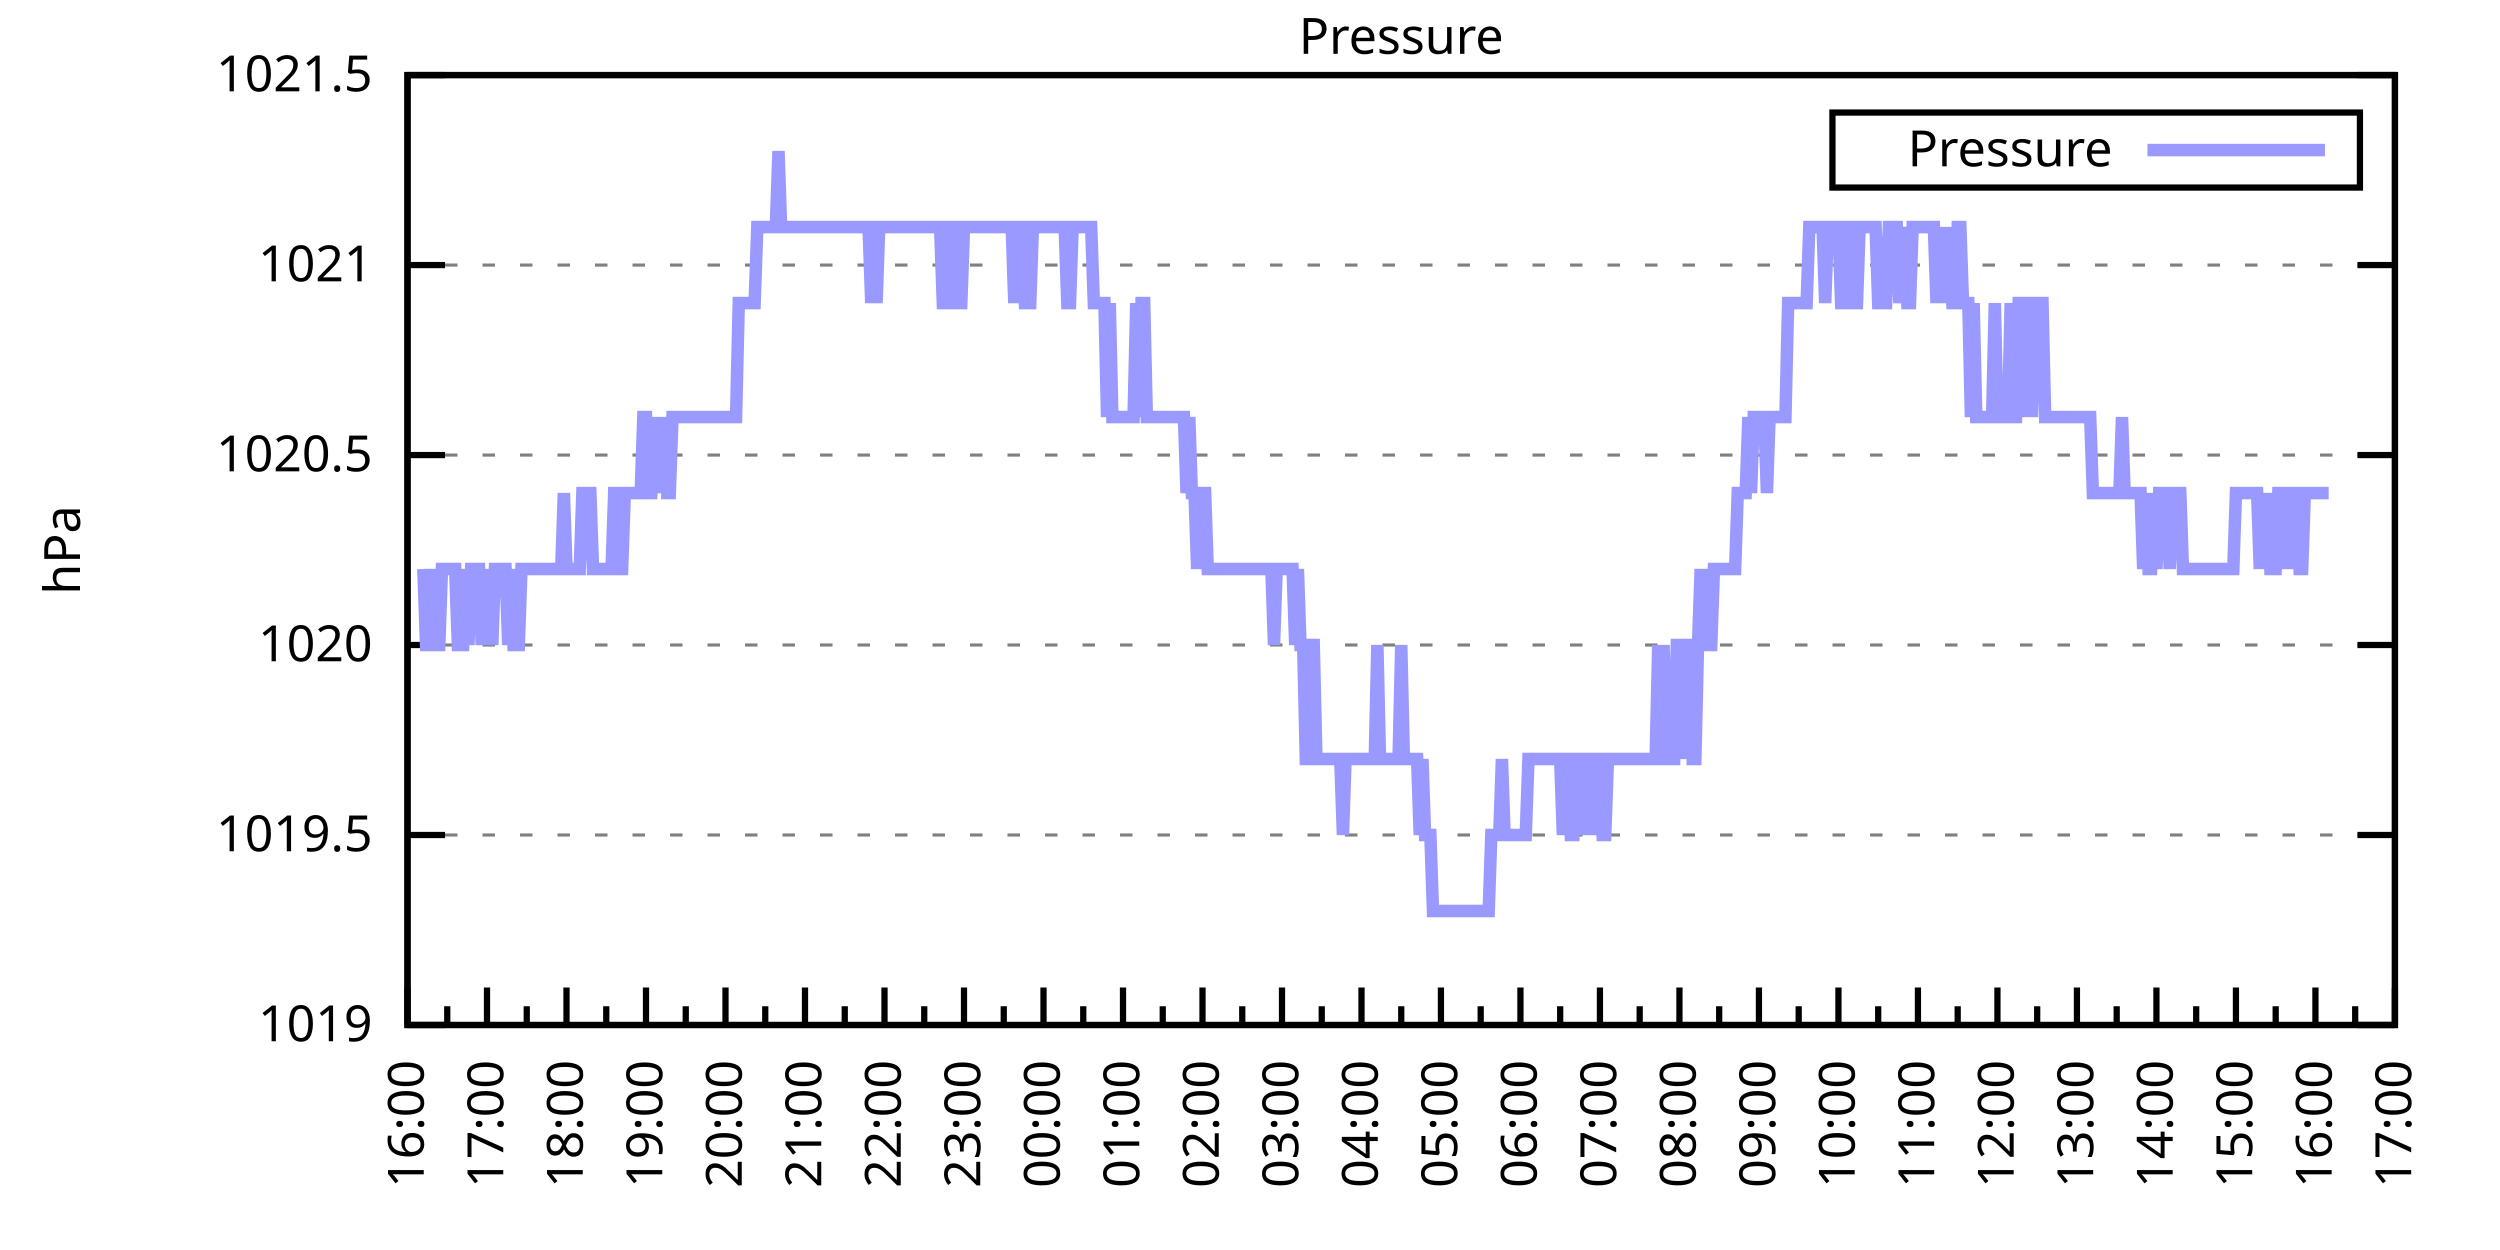
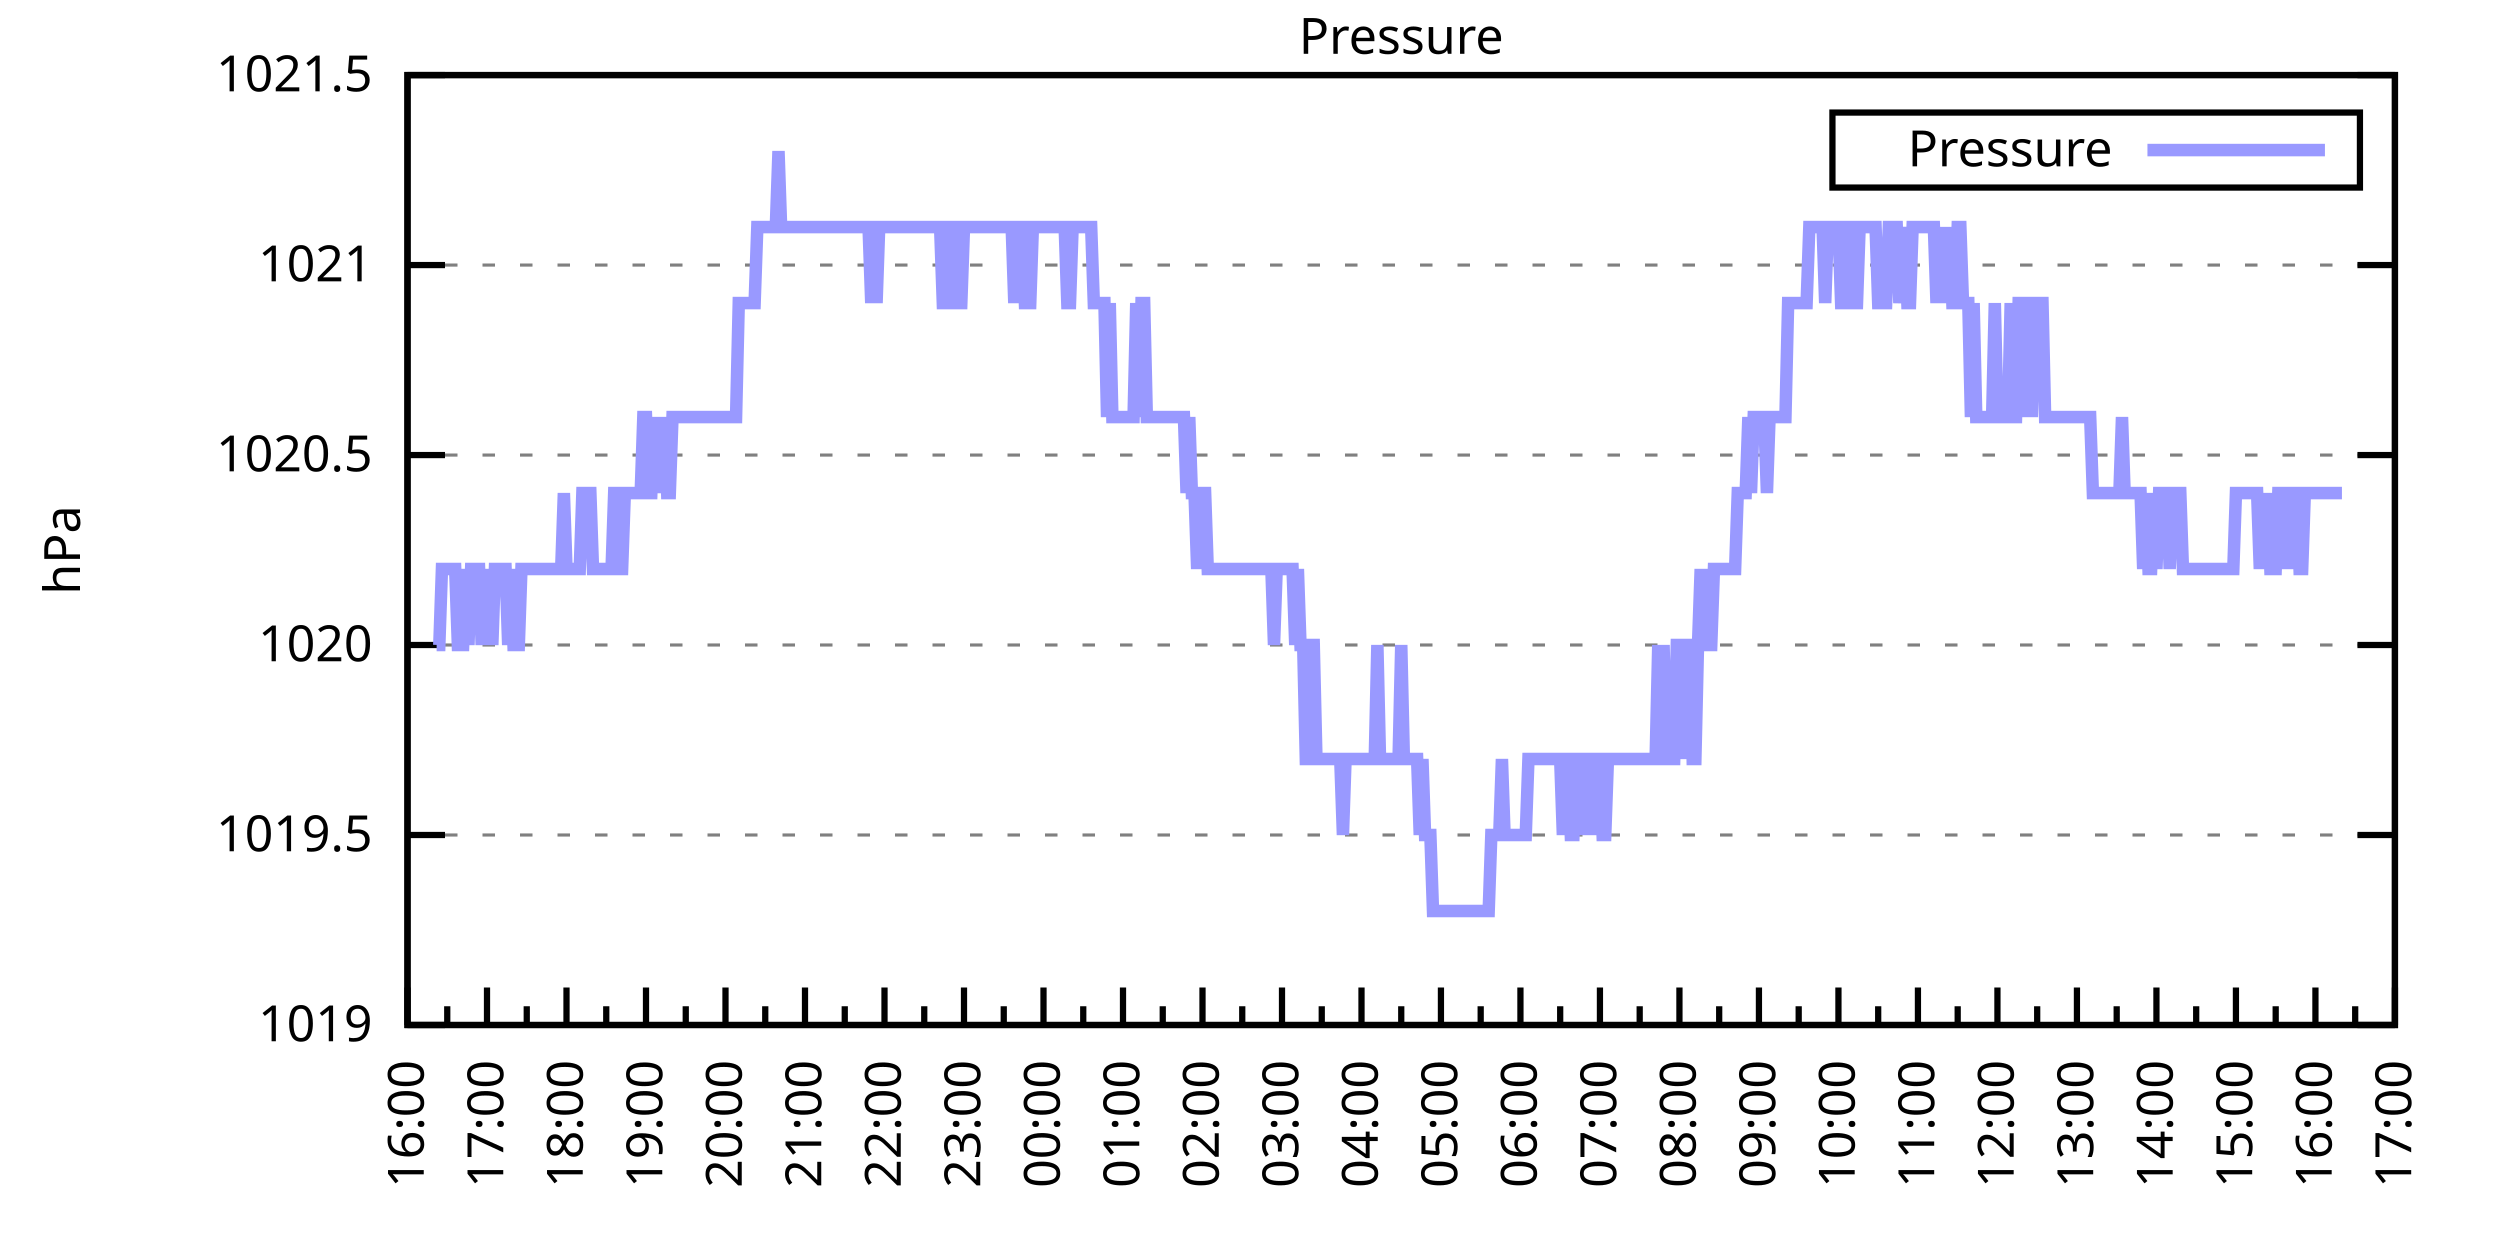
<svg xmlns="http://www.w3.org/2000/svg" xmlns:xlink="http://www.w3.org/1999/xlink" width="400" height="200" viewBox="0 0 400 200">
  <g id="gnuplot_canvas">
    <rect x="0" y="0" width="400" height="200" fill="none" />
    <defs>
      <circle id="gpDot" r="0.5" stroke-width="0.5" stroke="currentColor" />
      <path id="gpPt0" stroke-width="0.333" stroke="currentColor" d="M-1,0 h2 M0,-1 v2" />
      <path id="gpPt1" stroke-width="0.333" stroke="currentColor" d="M-1,-1 L1,1 M1,-1 L-1,1" />
      <path id="gpPt2" stroke-width="0.333" stroke="currentColor" d="M-1,0 L1,0 M0,-1 L0,1 M-1,-1 L1,1 M-1,1 L1,-1" />
      <rect id="gpPt3" stroke-width="0.333" stroke="currentColor" x="-1" y="-1" width="2" height="2" />
      <rect id="gpPt4" stroke-width="0.333" stroke="currentColor" fill="currentColor" x="-1" y="-1" width="2" height="2" />
      <circle id="gpPt5" stroke-width="0.333" stroke="currentColor" cx="0" cy="0" r="1" />
      <use xlink:href="#gpPt5" id="gpPt6" fill="currentColor" stroke="none" />
      <path id="gpPt7" stroke-width="0.333" stroke="currentColor" d="M0,-1.33 L-1.33,0.67 L1.33,0.67 z" />
      <use xlink:href="#gpPt7" id="gpPt8" fill="currentColor" stroke="none" />
      <use xlink:href="#gpPt7" id="gpPt9" stroke="currentColor" transform="rotate(180)" />
      <use xlink:href="#gpPt9" id="gpPt10" fill="currentColor" stroke="none" />
      <use xlink:href="#gpPt3" id="gpPt11" stroke="currentColor" transform="rotate(45)" />
      <use xlink:href="#gpPt11" id="gpPt12" fill="currentColor" stroke="none" />
      <path id="gpPt13" stroke-width="0.333" stroke="currentColor" d="M0,1.330 L1.265,0.411 L0.782,-1.067 L-0.782,-1.076 L-1.265,0.411 z" />
      <use xlink:href="#gpPt13" id="gpPt14" fill="currentColor" stroke="none" />
      <filter id="textbox" filterUnits="objectBoundingBox" x="0" y="0" height="1" width="1">
        <feFlood flood-color="white" flood-opacity="1" result="bgnd" />
        <feComposite in="SourceGraphic" in2="bgnd" operator="atop" />
      </filter>
      <filter id="greybox" filterUnits="objectBoundingBox" x="0" y="0" height="1" width="1">
        <feFlood flood-color="lightgrey" flood-opacity="1" result="grey" />
        <feComposite in="SourceGraphic" in2="grey" operator="atop" />
      </filter>
    </defs>
    <g fill="none" color="white" stroke="currentColor" stroke-width="1.00" stroke-linecap="butt" stroke-linejoin="miter">
</g>
    <g fill="none" color="black" stroke="currentColor" stroke-width="1.00" stroke-linecap="butt" stroke-linejoin="miter">
      <g stroke="none" shape-rendering="crispEdges">
        <polygon fill="rgb(255, 255, 255)" points="65.20,164.00 383.18,164.00 383.18,12.02 65.20,12.02 " />
      </g>
    </g>
    <g fill="none" color="black" stroke="currentColor" stroke-width="1.00" stroke-linecap="butt" stroke-linejoin="miter">
</g>
    <g fill="none" color="black" stroke="black" stroke-width="0.50" stroke-linecap="butt" stroke-linejoin="miter">
</g>
    <g fill="none" color="gray" stroke="currentColor" stroke-width="0.50" stroke-linecap="butt" stroke-linejoin="miter">
      <path stroke="gray" stroke-dasharray="2,4" class="gridline" d="M65.20,164.00 L383.19,164.00  " />
    </g>
    <g fill="none" color="gray" stroke="gray" stroke-width="1.00" stroke-linecap="butt" stroke-linejoin="miter">
</g>
    <g fill="none" color="black" stroke="currentColor" stroke-width="1.00" stroke-linecap="butt" stroke-linejoin="miter">
      <path stroke="black" d="M65.20,164.00 L71.20,164.00 M383.19,164.00 L377.19,164.00  " />
      <g transform="translate(59.60,166.60)" stroke="none" fill="black" font-family="Sans" font-size="8.00" text-anchor="end">
        <text>
          <tspan font-family="Sans"> 1019</tspan>
        </text>
      </g>
    </g>
    <g fill="none" color="black" stroke="currentColor" stroke-width="1.00" stroke-linecap="butt" stroke-linejoin="miter">
</g>
    <g fill="none" color="black" stroke="black" stroke-width="0.50" stroke-linecap="butt" stroke-linejoin="miter">
</g>
    <g fill="none" color="gray" stroke="currentColor" stroke-width="0.50" stroke-linecap="butt" stroke-linejoin="miter">
      <path stroke="gray" stroke-dasharray="2,4" class="gridline" d="M65.20,133.60 L383.19,133.60  " />
    </g>
    <g fill="none" color="gray" stroke="gray" stroke-width="1.00" stroke-linecap="butt" stroke-linejoin="miter">
</g>
    <g fill="none" color="black" stroke="currentColor" stroke-width="1.00" stroke-linecap="butt" stroke-linejoin="miter">
      <path stroke="black" d="M65.20,133.60 L71.20,133.60 M383.19,133.60 L377.19,133.60  " />
      <g transform="translate(59.60,136.20)" stroke="none" fill="black" font-family="Sans" font-size="8.00" text-anchor="end">
        <text>
          <tspan font-family="Sans"> 1019.5</tspan>
        </text>
      </g>
    </g>
    <g fill="none" color="black" stroke="currentColor" stroke-width="1.00" stroke-linecap="butt" stroke-linejoin="miter">
</g>
    <g fill="none" color="black" stroke="black" stroke-width="0.50" stroke-linecap="butt" stroke-linejoin="miter">
</g>
    <g fill="none" color="gray" stroke="currentColor" stroke-width="0.50" stroke-linecap="butt" stroke-linejoin="miter">
      <path stroke="gray" stroke-dasharray="2,4" class="gridline" d="M65.20,103.20 L383.19,103.20  " />
    </g>
    <g fill="none" color="gray" stroke="gray" stroke-width="1.00" stroke-linecap="butt" stroke-linejoin="miter">
</g>
    <g fill="none" color="black" stroke="currentColor" stroke-width="1.00" stroke-linecap="butt" stroke-linejoin="miter">
      <path stroke="black" d="M65.20,103.20 L71.20,103.20 M383.19,103.20 L377.19,103.20  " />
      <g transform="translate(59.60,105.80)" stroke="none" fill="black" font-family="Sans" font-size="8.00" text-anchor="end">
        <text>
          <tspan font-family="Sans"> 1020</tspan>
        </text>
      </g>
    </g>
    <g fill="none" color="black" stroke="currentColor" stroke-width="1.00" stroke-linecap="butt" stroke-linejoin="miter">
</g>
    <g fill="none" color="black" stroke="black" stroke-width="0.50" stroke-linecap="butt" stroke-linejoin="miter">
</g>
    <g fill="none" color="gray" stroke="currentColor" stroke-width="0.50" stroke-linecap="butt" stroke-linejoin="miter">
      <path stroke="gray" stroke-dasharray="2,4" class="gridline" d="M65.20,72.81 L383.19,72.81  " />
    </g>
    <g fill="none" color="gray" stroke="gray" stroke-width="1.00" stroke-linecap="butt" stroke-linejoin="miter">
</g>
    <g fill="none" color="black" stroke="currentColor" stroke-width="1.00" stroke-linecap="butt" stroke-linejoin="miter">
      <path stroke="black" d="M65.20,72.81 L71.20,72.81 M383.19,72.81 L377.19,72.81  " />
      <g transform="translate(59.60,75.41)" stroke="none" fill="black" font-family="Sans" font-size="8.00" text-anchor="end">
        <text>
          <tspan font-family="Sans"> 1020.5</tspan>
        </text>
      </g>
    </g>
    <g fill="none" color="black" stroke="currentColor" stroke-width="1.00" stroke-linecap="butt" stroke-linejoin="miter">
</g>
    <g fill="none" color="black" stroke="black" stroke-width="0.50" stroke-linecap="butt" stroke-linejoin="miter">
</g>
    <g fill="none" color="gray" stroke="currentColor" stroke-width="0.50" stroke-linecap="butt" stroke-linejoin="miter">
      <path stroke="gray" stroke-dasharray="2,4" class="gridline" d="M65.20,42.41 L383.19,42.41  " />
    </g>
    <g fill="none" color="gray" stroke="gray" stroke-width="1.00" stroke-linecap="butt" stroke-linejoin="miter">
</g>
    <g fill="none" color="black" stroke="currentColor" stroke-width="1.00" stroke-linecap="butt" stroke-linejoin="miter">
      <path stroke="black" d="M65.20,42.41 L71.20,42.41 M383.19,42.41 L377.19,42.41  " />
      <g transform="translate(59.60,45.01)" stroke="none" fill="black" font-family="Sans" font-size="8.00" text-anchor="end">
        <text>
          <tspan font-family="Sans"> 1021</tspan>
        </text>
      </g>
    </g>
    <g fill="none" color="black" stroke="currentColor" stroke-width="1.00" stroke-linecap="butt" stroke-linejoin="miter">
</g>
    <g fill="none" color="black" stroke="black" stroke-width="0.50" stroke-linecap="butt" stroke-linejoin="miter">
</g>
    <g fill="none" color="gray" stroke="currentColor" stroke-width="0.50" stroke-linecap="butt" stroke-linejoin="miter">
      <path stroke="gray" stroke-dasharray="2,4" class="gridline" d="M65.20,12.01 L383.19,12.01  " />
    </g>
    <g fill="none" color="gray" stroke="gray" stroke-width="1.00" stroke-linecap="butt" stroke-linejoin="miter">
</g>
    <g fill="none" color="black" stroke="currentColor" stroke-width="1.00" stroke-linecap="butt" stroke-linejoin="miter">
      <path stroke="black" d="M65.20,12.01 L71.20,12.01 M383.19,12.01 L377.19,12.01  " />
      <g transform="translate(59.60,14.61)" stroke="none" fill="black" font-family="Sans" font-size="8.00" text-anchor="end">
        <text>
          <tspan font-family="Sans"> 1021.5</tspan>
        </text>
      </g>
    </g>
    <g fill="none" color="black" stroke="currentColor" stroke-width="1.00" stroke-linecap="butt" stroke-linejoin="miter">
      <path stroke="black" d="M65.20,164.00 L65.20,158.00  " />
      <g transform="translate(67.80,169.60) rotate(270)" stroke="none" fill="black" font-family="Sans" font-size="8.00" text-anchor="end">
        <text>
          <tspan font-family="Sans">16:00</tspan>
        </text>
      </g>
    </g>
    <g fill="none" color="black" stroke="currentColor" stroke-width="1.00" stroke-linecap="butt" stroke-linejoin="miter">
      <path stroke="black" d="M71.56,164.00 L71.56,161.00 M77.92,164.00 L77.92,158.00  " />
      <g transform="translate(80.52,169.60) rotate(270)" stroke="none" fill="black" font-family="Sans" font-size="8.00" text-anchor="end">
        <text>
          <tspan font-family="Sans">17:00</tspan>
        </text>
      </g>
    </g>
    <g fill="none" color="black" stroke="currentColor" stroke-width="1.00" stroke-linecap="butt" stroke-linejoin="miter">
      <path stroke="black" d="M84.28,164.00 L84.28,161.00 M90.64,164.00 L90.64,158.00  " />
      <g transform="translate(93.24,169.60) rotate(270)" stroke="none" fill="black" font-family="Sans" font-size="8.00" text-anchor="end">
        <text>
          <tspan font-family="Sans">18:00</tspan>
        </text>
      </g>
    </g>
    <g fill="none" color="black" stroke="currentColor" stroke-width="1.00" stroke-linecap="butt" stroke-linejoin="miter">
      <path stroke="black" d="M97.00,164.00 L97.00,161.00 M103.36,164.00 L103.36,158.00  " />
      <g transform="translate(105.96,169.60) rotate(270)" stroke="none" fill="black" font-family="Sans" font-size="8.00" text-anchor="end">
        <text>
          <tspan font-family="Sans">19:00</tspan>
        </text>
      </g>
    </g>
    <g fill="none" color="black" stroke="currentColor" stroke-width="1.00" stroke-linecap="butt" stroke-linejoin="miter">
      <path stroke="black" d="M109.72,164.00 L109.72,161.00 M116.08,164.00 L116.08,158.00  " />
      <g transform="translate(118.68,169.60) rotate(270)" stroke="none" fill="black" font-family="Sans" font-size="8.00" text-anchor="end">
        <text>
          <tspan font-family="Sans">20:00</tspan>
        </text>
      </g>
    </g>
    <g fill="none" color="black" stroke="currentColor" stroke-width="1.00" stroke-linecap="butt" stroke-linejoin="miter">
      <path stroke="black" d="M122.44,164.00 L122.44,161.00 M128.80,164.00 L128.80,158.00  " />
      <g transform="translate(131.40,169.60) rotate(270)" stroke="none" fill="black" font-family="Sans" font-size="8.00" text-anchor="end">
        <text>
          <tspan font-family="Sans">21:00</tspan>
        </text>
      </g>
    </g>
    <g fill="none" color="black" stroke="currentColor" stroke-width="1.00" stroke-linecap="butt" stroke-linejoin="miter">
      <path stroke="black" d="M135.16,164.00 L135.16,161.00 M141.52,164.00 L141.52,158.00  " />
      <g transform="translate(144.12,169.60) rotate(270)" stroke="none" fill="black" font-family="Sans" font-size="8.00" text-anchor="end">
        <text>
          <tspan font-family="Sans">22:00</tspan>
        </text>
      </g>
    </g>
    <g fill="none" color="black" stroke="currentColor" stroke-width="1.00" stroke-linecap="butt" stroke-linejoin="miter">
      <path stroke="black" d="M147.88,164.00 L147.88,161.00 M154.24,164.00 L154.24,158.00  " />
      <g transform="translate(156.84,169.60) rotate(270)" stroke="none" fill="black" font-family="Sans" font-size="8.00" text-anchor="end">
        <text>
          <tspan font-family="Sans">23:00</tspan>
        </text>
      </g>
    </g>
    <g fill="none" color="black" stroke="currentColor" stroke-width="1.00" stroke-linecap="butt" stroke-linejoin="miter">
      <path stroke="black" d="M160.60,164.00 L160.60,161.00 M166.96,164.00 L166.96,158.00  " />
      <g transform="translate(169.56,169.60) rotate(270)" stroke="none" fill="black" font-family="Sans" font-size="8.00" text-anchor="end">
        <text>
          <tspan font-family="Sans">00:00</tspan>
        </text>
      </g>
    </g>
    <g fill="none" color="black" stroke="currentColor" stroke-width="1.00" stroke-linecap="butt" stroke-linejoin="miter">
      <path stroke="black" d="M173.32,164.00 L173.32,161.00 M179.68,164.00 L179.68,158.00  " />
      <g transform="translate(182.28,169.60) rotate(270)" stroke="none" fill="black" font-family="Sans" font-size="8.00" text-anchor="end">
        <text>
          <tspan font-family="Sans">01:00</tspan>
        </text>
      </g>
    </g>
    <g fill="none" color="black" stroke="currentColor" stroke-width="1.00" stroke-linecap="butt" stroke-linejoin="miter">
      <path stroke="black" d="M186.04,164.00 L186.04,161.00 M192.40,164.00 L192.40,158.00  " />
      <g transform="translate(195.00,169.60) rotate(270)" stroke="none" fill="black" font-family="Sans" font-size="8.00" text-anchor="end">
        <text>
          <tspan font-family="Sans">02:00</tspan>
        </text>
      </g>
    </g>
    <g fill="none" color="black" stroke="currentColor" stroke-width="1.00" stroke-linecap="butt" stroke-linejoin="miter">
      <path stroke="black" d="M198.76,164.00 L198.76,161.00 M205.12,164.00 L205.12,158.00  " />
      <g transform="translate(207.72,169.60) rotate(270)" stroke="none" fill="black" font-family="Sans" font-size="8.00" text-anchor="end">
        <text>
          <tspan font-family="Sans">03:00</tspan>
        </text>
      </g>
    </g>
    <g fill="none" color="black" stroke="currentColor" stroke-width="1.00" stroke-linecap="butt" stroke-linejoin="miter">
      <path stroke="black" d="M211.48,164.00 L211.48,161.00 M217.84,164.00 L217.84,158.00  " />
      <g transform="translate(220.44,169.60) rotate(270)" stroke="none" fill="black" font-family="Sans" font-size="8.00" text-anchor="end">
        <text>
          <tspan font-family="Sans">04:00</tspan>
        </text>
      </g>
    </g>
    <g fill="none" color="black" stroke="currentColor" stroke-width="1.00" stroke-linecap="butt" stroke-linejoin="miter">
      <path stroke="black" d="M224.20,164.00 L224.20,161.00 M230.55,164.00 L230.55,158.00  " />
      <g transform="translate(233.15,169.60) rotate(270)" stroke="none" fill="black" font-family="Sans" font-size="8.00" text-anchor="end">
        <text>
          <tspan font-family="Sans">05:00</tspan>
        </text>
      </g>
    </g>
    <g fill="none" color="black" stroke="currentColor" stroke-width="1.00" stroke-linecap="butt" stroke-linejoin="miter">
      <path stroke="black" d="M236.91,164.00 L236.91,161.00 M243.27,164.00 L243.27,158.00  " />
      <g transform="translate(245.87,169.60) rotate(270)" stroke="none" fill="black" font-family="Sans" font-size="8.00" text-anchor="end">
        <text>
          <tspan font-family="Sans">06:00</tspan>
        </text>
      </g>
    </g>
    <g fill="none" color="black" stroke="currentColor" stroke-width="1.00" stroke-linecap="butt" stroke-linejoin="miter">
      <path stroke="black" d="M249.63,164.00 L249.63,161.00 M255.99,164.00 L255.99,158.00  " />
      <g transform="translate(258.59,169.60) rotate(270)" stroke="none" fill="black" font-family="Sans" font-size="8.00" text-anchor="end">
        <text>
          <tspan font-family="Sans">07:00</tspan>
        </text>
      </g>
    </g>
    <g fill="none" color="black" stroke="currentColor" stroke-width="1.00" stroke-linecap="butt" stroke-linejoin="miter">
      <path stroke="black" d="M262.35,164.00 L262.35,161.00 M268.71,164.00 L268.71,158.00  " />
      <g transform="translate(271.31,169.60) rotate(270)" stroke="none" fill="black" font-family="Sans" font-size="8.00" text-anchor="end">
        <text>
          <tspan font-family="Sans">08:00</tspan>
        </text>
      </g>
    </g>
    <g fill="none" color="black" stroke="currentColor" stroke-width="1.00" stroke-linecap="butt" stroke-linejoin="miter">
      <path stroke="black" d="M275.07,164.00 L275.07,161.00 M281.43,164.00 L281.43,158.00  " />
      <g transform="translate(284.03,169.60) rotate(270)" stroke="none" fill="black" font-family="Sans" font-size="8.00" text-anchor="end">
        <text>
          <tspan font-family="Sans">09:00</tspan>
        </text>
      </g>
    </g>
    <g fill="none" color="black" stroke="currentColor" stroke-width="1.00" stroke-linecap="butt" stroke-linejoin="miter">
      <path stroke="black" d="M287.79,164.00 L287.79,161.00 M294.15,164.00 L294.15,158.00  " />
      <g transform="translate(296.75,169.60) rotate(270)" stroke="none" fill="black" font-family="Sans" font-size="8.00" text-anchor="end">
        <text>
          <tspan font-family="Sans">10:00</tspan>
        </text>
      </g>
    </g>
    <g fill="none" color="black" stroke="currentColor" stroke-width="1.00" stroke-linecap="butt" stroke-linejoin="miter">
      <path stroke="black" d="M300.51,164.00 L300.51,161.00 M306.87,164.00 L306.87,158.00  " />
      <g transform="translate(309.47,169.60) rotate(270)" stroke="none" fill="black" font-family="Sans" font-size="8.00" text-anchor="end">
        <text>
          <tspan font-family="Sans">11:00</tspan>
        </text>
      </g>
    </g>
    <g fill="none" color="black" stroke="currentColor" stroke-width="1.00" stroke-linecap="butt" stroke-linejoin="miter">
      <path stroke="black" d="M313.23,164.00 L313.23,161.00 M319.59,164.00 L319.59,158.00  " />
      <g transform="translate(322.19,169.60) rotate(270)" stroke="none" fill="black" font-family="Sans" font-size="8.00" text-anchor="end">
        <text>
          <tspan font-family="Sans">12:00</tspan>
        </text>
      </g>
    </g>
    <g fill="none" color="black" stroke="currentColor" stroke-width="1.00" stroke-linecap="butt" stroke-linejoin="miter">
      <path stroke="black" d="M325.95,164.00 L325.95,161.00 M332.31,164.00 L332.31,158.00  " />
      <g transform="translate(334.91,169.60) rotate(270)" stroke="none" fill="black" font-family="Sans" font-size="8.00" text-anchor="end">
        <text>
          <tspan font-family="Sans">13:00</tspan>
        </text>
      </g>
    </g>
    <g fill="none" color="black" stroke="currentColor" stroke-width="1.00" stroke-linecap="butt" stroke-linejoin="miter">
      <path stroke="black" d="M338.67,164.00 L338.67,161.00 M345.03,164.00 L345.03,158.00  " />
      <g transform="translate(347.63,169.60) rotate(270)" stroke="none" fill="black" font-family="Sans" font-size="8.00" text-anchor="end">
        <text>
          <tspan font-family="Sans">14:00</tspan>
        </text>
      </g>
    </g>
    <g fill="none" color="black" stroke="currentColor" stroke-width="1.00" stroke-linecap="butt" stroke-linejoin="miter">
      <path stroke="black" d="M351.39,164.00 L351.39,161.00 M357.75,164.00 L357.75,158.00  " />
      <g transform="translate(360.35,169.60) rotate(270)" stroke="none" fill="black" font-family="Sans" font-size="8.00" text-anchor="end">
        <text>
          <tspan font-family="Sans">15:00</tspan>
        </text>
      </g>
    </g>
    <g fill="none" color="black" stroke="currentColor" stroke-width="1.00" stroke-linecap="butt" stroke-linejoin="miter">
      <path stroke="black" d="M364.11,164.00 L364.11,161.00 M370.47,164.00 L370.47,158.00  " />
      <g transform="translate(373.07,169.60) rotate(270)" stroke="none" fill="black" font-family="Sans" font-size="8.00" text-anchor="end">
        <text>
          <tspan font-family="Sans">16:00</tspan>
        </text>
      </g>
    </g>
    <g fill="none" color="black" stroke="currentColor" stroke-width="1.00" stroke-linecap="butt" stroke-linejoin="miter">
      <path stroke="black" d="M376.83,164.00 L376.83,161.00 M383.19,164.00 L383.19,158.00  " />
      <g transform="translate(385.79,169.60) rotate(270)" stroke="none" fill="black" font-family="Sans" font-size="8.00" text-anchor="end">
        <text>
          <tspan font-family="Sans">17:00</tspan>
        </text>
      </g>
    </g>
    <g fill="none" color="black" stroke="currentColor" stroke-width="1.00" stroke-linecap="butt" stroke-linejoin="miter">
</g>
    <g fill="none" color="black" stroke="currentColor" stroke-width="1.00" stroke-linecap="butt" stroke-linejoin="miter">
      <path stroke="black" d="M65.20,12.01 L65.20,164.00 L383.19,164.00 L383.19,12.01 L65.20,12.01 Z  " />
    </g>
    <g fill="none" color="black" stroke="currentColor" stroke-width="1.00" stroke-linecap="butt" stroke-linejoin="miter">
      <g transform="translate(12.80,88.01) rotate(270)" stroke="none" fill="black" font-family="Sans" font-size="8.00" text-anchor="middle">
        <text>
          <tspan font-family="Sans">hPa</tspan>
        </text>
      </g>
    </g>
    <g fill="none" color="black" stroke="currentColor" stroke-width="1.00" stroke-linecap="butt" stroke-linejoin="miter">
</g>
    <g fill="none" color="black" stroke="currentColor" stroke-width="1.00" stroke-linecap="butt" stroke-linejoin="miter">
      <path stroke="black" d="M293.19,30.01 L293.19,18.01 L377.59,18.01 L377.59,30.01 L293.19,30.01 Z  " />
    </g>
    <g id="Pressure_plot_1">
      <g fill="none" color="white" stroke="black" stroke-width="2.00" stroke-linecap="butt" stroke-linejoin="miter">
</g>
      <g fill="none" color="black" stroke="currentColor" stroke-width="2.00" stroke-linecap="butt" stroke-linejoin="miter">
        <g transform="translate(337.99,26.61)" stroke="none" fill="black" font-family="Sans" font-size="8.00" text-anchor="end">
          <text>
            <tspan font-family="Sans">Pressure</tspan>
          </text>
        </g>
      </g>
      <g fill="none" color="black" stroke="currentColor" stroke-width="2.00" stroke-linecap="butt" stroke-linejoin="miter">
-         <path stroke="rgb(153, 153, 255)" d="M343.59,24.01 L371.99,24.01 M67.74,91.04 L68.17,103.20 L68.59,103.20 L69.02,91.04 L69.44,103.20 L69.86,103.20   L70.29,103.20 L70.71,91.04 L71.14,91.04 L71.56,91.04 L71.98,91.04 L72.41,91.04 L72.83,91.04 L73.26,103.20   L73.68,103.20 L74.10,103.20 L74.53,91.04 L74.95,103.20 L75.38,91.04 L75.80,91.04 L76.22,91.04 L76.65,91.04   L77.07,103.20 L77.50,91.04 L77.92,103.20 L78.34,91.04 L78.77,103.20 L79.19,91.04 L79.62,91.04 L80.04,91.04   L80.46,91.04 L80.89,91.04 L81.31,103.20 L81.74,91.04 L82.16,103.20 L82.58,103.20 L83.01,103.20 L83.43,91.04   L83.86,91.04 L84.28,91.04 L84.70,91.04 L85.13,91.04 L85.55,91.04 L85.98,91.04 L86.40,91.04 L86.82,91.04   L87.25,91.04 L87.67,91.04 L88.10,91.04 L88.52,91.04 L88.94,91.04 L89.37,91.04 L89.79,91.04 L90.22,78.89   L90.64,91.04 L91.06,91.04 L91.49,91.04 L91.91,91.04 L92.34,91.04 L92.76,91.04 L93.18,78.89 L93.61,78.89   L94.03,78.89 L94.46,78.89 L94.88,91.04 L95.30,91.04 L95.73,91.04 L96.15,91.04 L96.58,91.04 L97.00,91.04   L97.42,91.04 L97.85,91.04 L98.27,78.89 L98.69,78.89 L99.12,91.04 L99.54,91.04 L99.97,78.89 L100.39,78.89   L100.81,78.89 L101.24,78.89 L101.66,78.89 L102.09,78.89 L102.51,78.89 L102.93,66.73 L103.36,66.73 L103.78,78.89   L104.21,78.89 L104.63,66.73 L105.05,78.89 L105.48,66.73 L105.90,78.89 L106.33,66.73 L106.75,78.89 L107.17,78.89   L107.60,66.73 L108.02,66.73 L108.45,66.73 L108.87,66.73 L109.29,66.73 L109.72,66.73 L110.14,66.73 L110.57,66.73   L110.99,66.73 L111.41,66.73 L111.84,66.73 L112.26,66.73 L112.69,66.73 L113.11,66.73 L113.53,66.73 L113.96,66.73   L114.38,66.73 L114.81,66.73 L115.23,66.73 L115.65,66.73 L116.08,66.73 L116.50,66.73 L116.93,66.73 L117.35,66.73   L117.77,66.73 L118.20,48.49 L118.62,48.49 L119.05,48.49 L119.47,48.49 L119.89,48.49 L120.32,48.49 L120.74,48.49   L121.17,36.33 L121.59,36.33 L122.01,36.33 L122.44,36.33 L122.86,36.33 L123.29,36.33 L123.71,36.33 L124.13,36.33   L124.56,24.17 L124.98,36.33 L125.41,36.33 L125.83,36.33 L126.25,36.33 L126.68,36.33 L127.10,36.33 L127.53,36.33   L127.95,36.33 L128.37,36.33 L128.80,36.33 L129.22,36.33 L129.65,36.33 L130.07,36.33 L130.49,36.33 L130.92,36.33   L131.34,36.33 L131.77,36.33 L132.19,36.33 L132.61,36.33 L133.04,36.33 L133.46,36.33 L133.89,36.33 L134.31,36.33   L134.73,36.33 L135.16,36.33 L135.58,36.33 L136.01,36.33 L136.43,36.33 L136.85,36.33 L137.28,36.33 L137.70,36.33   L138.13,36.33 L138.55,36.33 L138.97,36.33 L139.40,48.49 L139.82,36.33 L140.25,48.49 L140.67,36.33 L141.09,36.33   L141.52,36.33 L141.94,36.33 L142.37,36.33 L142.79,36.33 L143.21,36.33 L143.64,36.33 L144.06,36.33 L144.49,36.33   L144.91,36.33 L145.33,36.33 L145.76,36.33 L146.18,36.33 L146.61,36.33 L147.03,36.33 L147.45,36.33 L147.88,36.33   L148.30,36.33 L148.73,36.33 L149.15,36.33 L149.57,36.33 L150.00,36.33 L150.42,36.33 L150.85,48.49 L151.27,48.49   L151.69,48.49 L152.12,36.33 L152.54,36.33 L152.97,48.49 L153.39,48.49 L153.81,48.49 L154.24,36.33 L154.66,36.33   L155.09,36.33 L155.51,36.33 L155.93,36.33 L156.36,36.33 L156.78,36.33 L157.21,36.33 L157.63,36.33 L158.05,36.33   L158.48,36.33 L158.90,36.33 L159.33,36.33 L159.75,36.33 L160.17,36.33 L160.60,36.33 L161.02,36.33 L161.44,36.33   L161.87,36.33 L162.29,48.49 L162.72,36.33 L163.14,36.33 L163.56,36.33 L163.99,48.49 L164.41,48.49 L164.84,48.49   L165.26,36.33 L165.68,36.33 L166.11,36.33 L166.53,36.33 L166.96,36.33 L167.38,36.33 L167.80,36.33 L168.23,36.33   L168.65,36.33 L169.08,36.33 L169.50,36.33 L169.92,36.33 L170.35,36.33 L170.77,48.49 L171.20,48.49 L171.62,36.33   L172.04,36.33 L172.47,36.33 L172.89,36.33 L173.32,36.33 L173.74,36.33 L174.16,36.33 L174.59,36.33 L175.01,48.49   L175.44,48.49 L175.86,48.49 L176.28,48.49 L176.71,48.49 L177.13,66.73 L177.56,48.49 L177.98,66.73 L178.40,66.73   L178.83,66.73 L179.25,66.73 L179.68,66.73 L180.10,66.73 L180.52,66.73 L180.95,66.73 L181.37,66.73 L181.80,48.49   L182.22,66.73 L182.64,48.49 L183.07,48.49 L183.49,66.73 L183.92,66.73 L184.34,66.73 L184.76,66.73 L185.19,66.73   L185.61,66.73 L186.04,66.73 L186.46,66.73 L186.88,66.73 L187.31,66.73 L187.73,66.73 L188.16,66.73 L188.58,66.73   L189.00,66.73 L189.43,66.73 L189.85,78.89 L190.28,66.73 L190.70,78.89 L191.12,78.89 L191.55,91.04 L191.97,78.89   L192.40,78.89 L192.82,78.89 L193.24,91.04 L193.67,91.04 L194.09,91.04 L194.52,91.04 L194.94,91.04 L195.36,91.04   L195.79,91.04 L196.21,91.04 L196.64,91.04 L197.06,91.04 L197.48,91.04 L197.91,91.04 L198.33,91.04 L198.76,91.04   L199.18,91.04 L199.60,91.04 L200.03,91.04 L200.45,91.04 L200.88,91.04 L201.30,91.04 L201.72,91.04 L202.15,91.04   L202.57,91.04 L203.00,91.04 L203.42,91.04 L203.84,103.20 L204.27,91.04 L204.69,91.04 L205.12,91.04 L205.54,91.04   L205.96,91.04 L206.39,91.04 L206.81,91.04 L207.24,103.20 L207.66,91.04 L208.08,103.20 L208.51,103.20 L208.93,121.44   L209.36,121.44 L209.78,103.20 L210.20,103.20 L210.63,121.44 L211.05,121.44 L211.48,121.44 L211.90,121.44 L212.32,121.44   L212.75,121.44 L213.17,121.44 L213.60,121.44 L214.02,121.44 L214.44,121.44 L214.87,133.60 L215.29,121.44 L215.72,121.44   L216.14,121.44 L216.56,121.44 L216.99,121.44 L217.41,121.44 L217.84,121.44 L218.26,121.44 L218.68,121.44 L219.11,121.44   L219.53,121.44 L219.96,121.44 L220.38,103.20 L220.80,121.44 L221.23,121.44 L221.65,121.44 L222.08,121.44 L222.50,121.44   L222.92,121.44 L223.35,121.44 L223.77,121.44 L224.20,103.20 L224.62,121.44 L225.04,121.44 L225.47,121.44 L225.89,121.44   L226.31,121.44 L226.74,121.44 L227.16,133.60 L227.59,121.44 L228.01,133.60 L228.43,133.60 L228.86,133.60 L229.28,145.76   L229.71,145.76 L230.13,145.76 L230.55,145.76 L230.98,145.76 L231.40,145.76 L231.83,145.76 L232.25,145.76 L232.67,145.76   L233.10,145.76 L233.52,145.76 L233.95,145.76 L234.37,145.76 L234.79,145.76 L235.22,145.76 L235.64,145.76 L236.07,145.76   L236.49,145.76 L236.91,145.76 L237.34,145.76 L237.76,145.76 L238.19,145.76 L238.61,133.60 L239.03,133.60 L239.46,133.60   L239.88,133.60 L240.31,121.44 L240.73,133.60 L241.15,133.60 L241.58,133.60 L242.00,133.60 L242.43,133.60 L242.85,133.60   L243.27,133.60 L243.70,133.60 L244.12,133.60 L244.55,121.44 L244.97,121.44 L245.39,121.44 L245.82,121.44 L246.24,121.44   L246.67,121.44 L247.09,121.44 L247.51,121.44 L247.94,121.44 L248.36,121.44 L248.79,121.44 L249.21,121.44 L249.63,121.44   L250.06,133.60 L250.48,121.44 L250.91,121.44 L251.33,133.60 L251.75,133.60 L252.18,121.44 L252.60,121.44 L253.03,121.44   L253.45,133.60 L253.87,121.44 L254.30,121.44 L254.72,121.44 L255.15,133.60 L255.57,121.44 L255.99,121.44 L256.42,133.60   L256.84,133.60 L257.27,121.44 L257.69,121.44 L258.11,121.44 L258.54,121.44 L258.96,121.44 L259.39,121.44 L259.81,121.44   L260.23,121.44 L260.66,121.44 L261.08,121.44 L261.51,121.44 L261.93,121.44 L262.35,121.44 L262.78,121.44 L263.20,121.44   L263.63,121.44 L264.05,121.44 L264.47,121.44 L264.90,121.44 L265.32,103.20 L265.75,121.44 L266.17,103.20 L266.59,121.44   L267.02,121.44 L267.44,121.44 L267.87,121.44 L268.29,103.20 L268.71,103.20 L269.14,103.20 L269.56,121.44 L269.99,103.20   L270.41,103.20 L270.83,121.44 L271.26,121.44 L271.68,103.20 L272.11,91.04 L272.53,103.20 L272.95,91.04 L273.38,103.20   L273.80,103.20 L274.23,91.04 L274.65,91.04 L275.07,91.04 L275.50,91.04 L275.92,91.04 L276.35,91.04 L276.77,91.04   L277.19,91.04 L277.62,91.04 L278.04,78.89 L278.47,78.89 L278.89,78.89 L279.31,78.89 L279.74,66.73 L280.16,78.89   L280.59,66.73 L281.01,66.73 L281.43,66.73 L281.86,66.73 L282.28,66.73 L282.71,78.89 L283.13,66.73 L283.55,66.73   L283.98,66.73 L284.40,66.73 L284.83,66.73 L285.25,66.73 L285.67,66.73 L286.10,48.49 L286.52,48.49 L286.95,48.49   L287.37,48.49 L287.79,48.49 L288.22,48.49 L288.64,48.49 L289.06,48.49 L289.49,36.33 L289.91,36.33 L290.34,36.33   L290.76,36.33 L291.18,36.33 L291.61,36.33 L292.03,48.49 L292.46,36.33 L292.88,36.33 L293.30,36.33 L293.73,36.33   L294.15,36.33 L294.58,48.49 L295.00,48.49 L295.42,36.33 L295.85,36.33 L296.27,36.33 L296.70,48.49 L297.12,48.49   L297.54,36.33 L297.97,36.33 L298.39,36.33 L298.82,36.33 L299.24,36.33 L299.66,36.33 L300.09,36.33 L300.51,48.49   L300.94,48.49 L301.36,48.49 L301.78,48.49 L302.21,36.33 L302.63,36.33 L303.06,36.33 L303.48,36.33 L303.90,48.49   L304.75,36.33 L305.18,48.49 L305.60,48.49 L306.02,36.33 L306.45,36.33 L306.87,36.33 L307.30,36.33 L307.72,36.33   L308.14,36.33 L308.57,36.33 L308.99,36.33 L309.42,36.33 L309.84,48.49 L310.26,36.33 L310.69,48.49 L311.11,36.33   L311.54,48.49 L311.96,36.33 L312.38,48.49 L312.81,48.49 L313.23,36.33 L313.66,36.33 L314.08,48.49 L314.50,48.49   L314.93,48.49 L315.35,66.73 L315.78,48.49 L316.20,66.73 L316.62,66.73 L317.05,66.73 L317.47,66.73 L317.90,66.73   L318.32,66.73 L318.74,66.73 L319.17,48.49 L319.59,66.73 L320.02,66.73 L320.44,66.73 L320.86,66.73 L321.29,66.73   L321.71,48.49 L322.14,66.73 L322.56,66.73 L322.98,48.49 L323.41,48.49 L323.83,48.49 L324.26,66.73 L324.68,48.49   L325.10,66.73 L325.53,48.49 L325.95,48.49 L326.38,48.49 L326.80,48.49 L327.22,66.73 L327.65,66.73 L328.07,66.73   L328.50,66.73 L328.92,66.73 L329.34,66.73 L329.77,66.73 L330.19,66.73 L330.62,66.73 L331.04,66.73 L331.46,66.73   L331.89,66.73 L332.31,66.73 L332.74,66.73 L333.16,66.73 L333.58,66.73 L334.01,66.73 L334.43,66.73 L334.86,78.89   L335.28,78.89 L335.70,78.89 L336.13,78.89 L336.55,78.89 L336.98,78.89 L337.40,78.89 L337.82,78.89 L338.25,78.89   L338.67,78.89 L339.10,78.89 L339.52,66.73 L339.94,78.89 L340.37,78.89 L340.79,78.89 L341.22,78.89 L341.64,78.89   L342.06,78.89 L342.49,78.89 L342.91,91.04 L343.34,78.89 L343.76,91.04 L344.18,91.04 L344.61,78.89 L345.03,91.04   L345.46,78.89 L345.88,78.89 L346.30,78.89 L346.73,78.89 L347.15,91.04 L347.58,78.89 L348.00,78.89 L348.42,78.89   L348.85,78.89 L349.27,91.04 L349.70,91.04 L350.12,91.04 L350.54,91.04 L350.97,91.04 L351.39,91.04 L351.81,91.04   L352.24,91.04 L352.66,91.04 L353.09,91.04 L353.51,91.04 L353.93,91.04 L354.36,91.04 L354.78,91.04 L355.21,91.04   L355.63,91.04 L356.05,91.04 L356.48,91.04 L356.90,91.04 L357.33,91.04 L357.75,78.89 L358.17,78.89 L358.60,78.89   L359.02,78.89 L359.45,78.89 L359.87,78.89 L360.29,78.89 L360.72,78.89 L361.14,78.89 L361.57,91.04 L361.99,78.89   L362.41,91.04 L362.84,78.89 L363.26,91.04 L363.69,91.04 L364.11,91.04 L364.53,78.89 L364.96,78.89 L365.38,91.04   L365.81,78.89 L366.23,78.89 L366.65,91.04 L367.08,78.89 L367.50,78.89 L367.93,91.04 L368.35,91.04 L368.77,78.89   L369.20,78.89 L369.62,78.89 L370.05,78.89 L370.47,78.89 L370.89,78.89 L371.32,78.89 L371.74,78.89 L372.17,78.89   L372.59,78.89  " />
+         <path stroke="rgb(153, 153, 255)" d="M343.59,24.01 L371.99,24.01 M69.86,103.20 L70.29,103.20 L70.71,91.04 L71.14,91.04 L71.56,91.04 L71.98,91.04   L72.41,91.04 L72.83,91.04 L73.26,103.20 L73.68,103.20 L74.10,103.20 L74.53,91.04 L74.95,103.20 L75.38,91.04   L75.80,91.04 L76.22,91.04 L76.65,91.04 L77.07,103.20 L77.50,91.04 L77.92,103.20 L78.34,91.04 L78.77,103.20   L79.19,91.04 L79.62,91.04 L80.04,91.04 L80.46,91.04 L80.89,91.04 L81.31,103.20 L81.74,91.04 L82.16,103.20   L82.58,103.20 L83.01,103.20 L83.43,91.04 L83.86,91.04 L84.28,91.04 L84.70,91.04 L85.13,91.04 L85.55,91.04   L85.98,91.04 L86.40,91.04 L86.82,91.04 L87.25,91.04 L87.67,91.04 L88.10,91.04 L88.52,91.04 L88.94,91.04   L89.37,91.04 L89.79,91.04 L90.22,78.89 L90.64,91.04 L91.06,91.04 L91.49,91.04 L91.91,91.04 L92.34,91.04   L92.76,91.04 L93.18,78.89 L93.61,78.89 L94.03,78.89 L94.46,78.89 L94.88,91.04 L95.30,91.04 L95.73,91.04   L96.15,91.04 L96.58,91.04 L97.00,91.04 L97.42,91.04 L97.85,91.04 L98.27,78.89 L98.69,78.89 L99.12,91.04   L99.54,91.04 L99.97,78.89 L100.39,78.89 L100.81,78.89 L101.24,78.89 L101.66,78.89 L102.09,78.89 L102.51,78.89   L102.93,66.73 L103.36,66.73 L103.78,78.89 L104.21,78.89 L104.63,66.73 L105.05,78.89 L105.48,66.73 L105.90,78.89   L106.33,66.73 L106.75,78.89 L107.17,78.89 L107.60,66.73 L108.02,66.73 L108.45,66.73 L108.87,66.73 L109.29,66.73   L109.72,66.73 L110.14,66.73 L110.57,66.73 L110.99,66.73 L111.41,66.73 L111.84,66.73 L112.26,66.73 L112.69,66.73   L113.11,66.73 L113.53,66.73 L113.96,66.73 L114.38,66.73 L114.81,66.73 L115.23,66.73 L115.65,66.73 L116.08,66.73   L116.50,66.73 L116.93,66.73 L117.35,66.73 L117.77,66.73 L118.20,48.49 L118.62,48.49 L119.05,48.49 L119.47,48.49   L119.89,48.49 L120.32,48.49 L120.74,48.49 L121.17,36.33 L121.59,36.33 L122.01,36.33 L122.44,36.33 L122.86,36.33   L123.29,36.33 L123.71,36.33 L124.13,36.33 L124.56,24.17 L124.98,36.33 L125.41,36.33 L125.83,36.33 L126.25,36.33   L126.68,36.33 L127.10,36.33 L127.53,36.33 L127.95,36.33 L128.37,36.33 L128.80,36.33 L129.22,36.33 L129.65,36.33   L130.07,36.33 L130.49,36.33 L130.92,36.33 L131.34,36.33 L131.77,36.33 L132.19,36.33 L132.61,36.33 L133.04,36.33   L133.46,36.33 L133.89,36.33 L134.31,36.33 L134.73,36.33 L135.16,36.33 L135.58,36.33 L136.01,36.33 L136.43,36.33   L136.85,36.33 L137.28,36.33 L137.70,36.33 L138.13,36.33 L138.55,36.33 L138.97,36.33 L139.40,48.49 L139.82,36.33   L140.25,48.49 L140.67,36.33 L141.09,36.33 L141.52,36.33 L141.94,36.33 L142.37,36.33 L142.79,36.33 L143.21,36.33   L143.64,36.33 L144.06,36.33 L144.49,36.33 L144.91,36.33 L145.33,36.33 L145.76,36.33 L146.18,36.33 L146.61,36.33   L147.03,36.33 L147.45,36.33 L147.88,36.33 L148.30,36.33 L148.73,36.33 L149.15,36.33 L149.57,36.33 L150.00,36.33   L150.42,36.33 L150.85,48.49 L151.27,48.49 L151.69,48.49 L152.12,36.33 L152.54,36.33 L152.97,48.49 L153.39,48.49   L153.81,48.49 L154.24,36.33 L154.66,36.33 L155.09,36.33 L155.51,36.33 L155.93,36.33 L156.36,36.33 L156.78,36.33   L157.21,36.33 L157.63,36.33 L158.05,36.33 L158.48,36.33 L158.90,36.33 L159.33,36.33 L159.75,36.33 L160.17,36.33   L160.60,36.33 L161.02,36.33 L161.44,36.33 L161.87,36.33 L162.29,48.49 L162.72,36.33 L163.14,36.33 L163.56,36.33   L163.99,48.49 L164.41,48.49 L164.84,48.49 L165.26,36.33 L165.68,36.33 L166.11,36.33 L166.53,36.33 L166.96,36.33   L167.38,36.33 L167.80,36.33 L168.23,36.33 L168.65,36.33 L169.08,36.33 L169.50,36.33 L169.92,36.33 L170.35,36.33   L170.77,48.49 L171.20,48.49 L171.62,36.33 L172.04,36.33 L172.47,36.33 L172.89,36.33 L173.32,36.33 L173.74,36.33   L174.16,36.33 L174.59,36.33 L175.01,48.49 L175.44,48.49 L175.86,48.49 L176.28,48.49 L176.71,48.49 L177.13,66.73   L177.56,48.49 L177.98,66.73 L178.40,66.73 L178.83,66.73 L179.25,66.73 L179.68,66.73 L180.10,66.73 L180.52,66.73   L180.95,66.73 L181.37,66.73 L181.80,48.49 L182.22,66.73 L182.64,48.49 L183.07,48.49 L183.49,66.73 L183.92,66.73   L184.34,66.73 L184.76,66.73 L185.19,66.73 L185.61,66.73 L186.04,66.73 L186.46,66.73 L186.88,66.73 L187.31,66.73   L187.73,66.73 L188.16,66.73 L188.58,66.73 L189.00,66.73 L189.43,66.73 L189.85,78.89 L190.28,66.73 L190.70,78.89   L191.12,78.89 L191.55,91.04 L191.97,78.89 L192.40,78.89 L192.82,78.89 L193.24,91.04 L193.67,91.04 L194.09,91.04   L194.52,91.04 L194.94,91.04 L195.36,91.04 L195.79,91.04 L196.21,91.04 L196.64,91.04 L197.06,91.04 L197.48,91.04   L197.91,91.04 L198.33,91.04 L198.76,91.04 L199.18,91.04 L199.60,91.04 L200.03,91.04 L200.45,91.04 L200.88,91.04   L201.30,91.04 L201.72,91.04 L202.15,91.04 L202.57,91.04 L203.00,91.04 L203.42,91.04 L203.84,103.20 L204.27,91.04   L204.69,91.04 L205.12,91.04 L205.54,91.04 L205.96,91.04 L206.39,91.04 L206.81,91.04 L207.24,103.20 L207.66,91.04   L208.08,103.20 L208.51,103.20 L208.93,121.44 L209.36,121.44 L209.78,103.20 L210.20,103.20 L210.63,121.44 L211.05,121.44   L211.48,121.44 L211.90,121.44 L212.32,121.44 L212.75,121.44 L213.17,121.44 L213.60,121.44 L214.02,121.44 L214.44,121.44   L214.87,133.60 L215.29,121.44 L215.72,121.44 L216.14,121.44 L216.56,121.44 L216.99,121.44 L217.41,121.44 L217.84,121.44   L218.26,121.44 L218.68,121.44 L219.11,121.44 L219.53,121.44 L219.96,121.44 L220.38,103.20 L220.80,121.44 L221.23,121.44   L221.65,121.44 L222.08,121.44 L222.50,121.44 L222.92,121.44 L223.35,121.44 L223.77,121.44 L224.20,103.20 L224.62,121.44   L225.04,121.44 L225.47,121.44 L225.89,121.44 L226.31,121.44 L226.74,121.44 L227.16,133.60 L227.59,121.44 L228.01,133.60   L228.43,133.60 L228.86,133.60 L229.28,145.76 L229.71,145.76 L230.13,145.76 L230.55,145.76 L230.98,145.76 L231.40,145.76   L231.83,145.76 L232.25,145.76 L232.67,145.76 L233.10,145.76 L233.52,145.76 L233.95,145.76 L234.37,145.76 L234.79,145.76   L235.22,145.76 L235.64,145.76 L236.07,145.76 L236.49,145.76 L236.91,145.76 L237.34,145.76 L237.76,145.76 L238.19,145.76   L238.61,133.60 L239.03,133.60 L239.46,133.60 L239.88,133.60 L240.31,121.44 L240.73,133.60 L241.15,133.60 L241.58,133.60   L242.00,133.60 L242.43,133.60 L242.85,133.60 L243.27,133.60 L243.70,133.60 L244.12,133.60 L244.55,121.44 L244.97,121.44   L245.39,121.44 L245.82,121.44 L246.24,121.44 L246.67,121.44 L247.09,121.44 L247.51,121.44 L247.94,121.44 L248.36,121.44   L248.79,121.44 L249.21,121.44 L249.63,121.44 L250.06,133.60 L250.48,121.44 L250.91,121.44 L251.33,133.60 L251.75,133.60   L252.18,121.44 L252.60,121.44 L253.03,121.44 L253.45,133.60 L253.87,121.44 L254.30,121.44 L254.72,121.44 L255.15,133.60   L255.57,121.44 L255.99,121.44 L256.42,133.60 L256.84,133.60 L257.27,121.44 L257.69,121.44 L258.11,121.44 L258.54,121.44   L258.96,121.44 L259.39,121.44 L259.81,121.44 L260.23,121.44 L260.66,121.44 L261.08,121.44 L261.51,121.44 L261.93,121.44   L262.35,121.44 L262.78,121.44 L263.20,121.44 L263.63,121.44 L264.05,121.44 L264.47,121.44 L264.90,121.44 L265.32,103.20   L265.75,121.44 L266.17,103.20 L266.59,121.44 L267.02,121.44 L267.44,121.44 L267.87,121.44 L268.29,103.20 L268.71,103.20   L269.14,103.20 L269.56,121.44 L269.99,103.20 L270.41,103.20 L270.83,121.44 L271.26,121.44 L271.68,103.20 L272.11,91.04   L272.53,103.20 L272.95,91.04 L273.38,103.20 L273.80,103.20 L274.23,91.04 L274.65,91.04 L275.07,91.04 L275.50,91.04   L275.92,91.04 L276.35,91.04 L276.77,91.04 L277.19,91.04 L277.62,91.04 L278.04,78.89 L278.47,78.89 L278.89,78.89   L279.31,78.89 L279.74,66.73 L280.16,78.89 L280.59,66.73 L281.01,66.73 L281.43,66.73 L281.86,66.73 L282.28,66.73   L282.71,78.89 L283.13,66.73 L283.55,66.73 L283.98,66.73 L284.40,66.73 L284.83,66.73 L285.25,66.73 L285.67,66.73   L286.10,48.49 L286.52,48.49 L286.95,48.49 L287.37,48.49 L287.79,48.49 L288.22,48.49 L288.64,48.49 L289.06,48.49   L289.49,36.33 L289.91,36.33 L290.34,36.33 L290.76,36.33 L291.18,36.33 L291.61,36.33 L292.03,48.49 L292.46,36.33   L292.88,36.33 L293.30,36.33 L293.73,36.33 L294.15,36.33 L294.58,48.49 L295.00,48.49 L295.42,36.33 L295.85,36.33   L296.27,36.33 L296.70,48.49 L297.12,48.49 L297.54,36.33 L297.97,36.33 L298.39,36.33 L298.82,36.33 L299.24,36.33   L299.66,36.33 L300.09,36.33 L300.51,48.49 L300.94,48.49 L301.36,48.49 L301.78,48.49 L302.21,36.33 L302.63,36.33   L303.06,36.33 L303.48,36.33 L303.90,48.49 L304.75,36.33 L305.18,48.49 L305.60,48.49 L306.02,36.33 L306.45,36.33   L306.87,36.33 L307.30,36.33 L307.72,36.33 L308.14,36.33 L308.57,36.33 L308.99,36.33 L309.42,36.33 L309.84,48.49   L310.26,36.33 L310.69,48.49 L311.11,36.33 L311.54,48.49 L311.96,36.33 L312.38,48.49 L312.81,48.49 L313.23,36.33   L313.66,36.33 L314.08,48.49 L314.50,48.49 L314.93,48.49 L315.35,66.73 L315.78,48.49 L316.20,66.73 L316.62,66.73   L317.05,66.73 L317.47,66.73 L317.90,66.73 L318.32,66.73 L318.74,66.73 L319.17,48.49 L319.59,66.73 L320.02,66.73   L320.44,66.73 L320.86,66.73 L321.29,66.73 L321.71,48.49 L322.14,66.73 L322.56,66.73 L322.98,48.49 L323.41,48.49   L323.83,48.49 L324.26,66.73 L324.68,48.49 L325.10,66.73 L325.53,48.49 L325.95,48.49 L326.38,48.49 L326.80,48.49   L327.22,66.73 L327.65,66.73 L328.07,66.73 L328.50,66.73 L328.92,66.73 L329.34,66.73 L329.77,66.73 L330.19,66.73   L330.62,66.73 L331.04,66.73 L331.46,66.73 L331.89,66.73 L332.31,66.73 L332.74,66.73 L333.16,66.73 L333.58,66.73   L334.01,66.73 L334.43,66.73 L334.86,78.89 L335.28,78.89 L335.70,78.89 L336.13,78.89 L336.55,78.89 L336.98,78.89   L337.40,78.89 L337.82,78.89 L338.25,78.89 L338.67,78.89 L339.10,78.89 L339.52,66.73 L339.94,78.89 L340.37,78.89   L340.79,78.89 L341.22,78.89 L341.64,78.89 L342.06,78.89 L342.49,78.89 L342.91,91.04 L343.34,78.89 L343.76,91.04   L344.18,91.04 L344.61,78.89 L345.03,91.04 L345.46,78.89 L345.88,78.89 L346.30,78.89 L346.73,78.89 L347.15,91.04   L347.58,78.89 L348.00,78.89 L348.42,78.89 L348.85,78.89 L349.27,91.04 L349.70,91.04 L350.12,91.04 L350.54,91.04   L350.97,91.04 L351.39,91.04 L351.81,91.04 L352.24,91.04 L352.66,91.04 L353.09,91.04 L353.51,91.04 L353.93,91.04   L354.36,91.04 L354.78,91.04 L355.21,91.04 L355.63,91.04 L356.05,91.04 L356.48,91.04 L356.90,91.04 L357.33,91.04   L357.75,78.89 L358.17,78.89 L358.60,78.89 L359.02,78.89 L359.45,78.89 L359.87,78.89 L360.29,78.89 L360.72,78.89   L361.14,78.89 L361.57,91.04 L361.99,78.89 L362.41,91.04 L362.84,78.89 L363.26,91.04 L363.69,91.04 L364.11,91.04   L364.53,78.89 L364.96,78.89 L365.38,91.04 L365.81,78.89 L366.23,78.89 L366.65,91.04 L367.08,78.89 L367.50,78.89   L367.93,91.04 L368.35,91.04 L368.77,78.89 L369.20,78.89 L369.62,78.89 L370.05,78.89 L370.47,78.89 L370.89,78.89   L371.32,78.89 L371.74,78.89 L372.17,78.89 L372.59,78.89 L373.01,78.89 L373.44,78.89 L373.86,78.89 L374.29,78.89   L374.71,78.89  " />
      </g>
    </g>
    <g fill="none" color="black" stroke="currentColor" stroke-width="2.00" stroke-linecap="butt" stroke-linejoin="miter">
</g>
    <g fill="none" color="black" stroke="black" stroke-width="1.00" stroke-linecap="butt" stroke-linejoin="miter">
</g>
    <g fill="none" color="black" stroke="currentColor" stroke-width="1.00" stroke-linecap="butt" stroke-linejoin="miter">
      <path stroke="black" d="M65.20,12.01 L65.20,164.00 L383.19,164.00 L383.19,12.01 L65.20,12.01 Z  " />
    </g>
    <g fill="none" color="black" stroke="currentColor" stroke-width="1.00" stroke-linecap="butt" stroke-linejoin="miter">
      <g transform="translate(224.19,8.61)" stroke="none" fill="black" font-family="Sans" font-size="8.00" text-anchor="middle">
        <text>
          <tspan font-family="Sans">Pressure</tspan>
        </text>
      </g>
    </g>
    <g fill="none" color="black" stroke="currentColor" stroke-width="1.00" stroke-linecap="butt" stroke-linejoin="miter">
</g>
  </g>
</svg>
